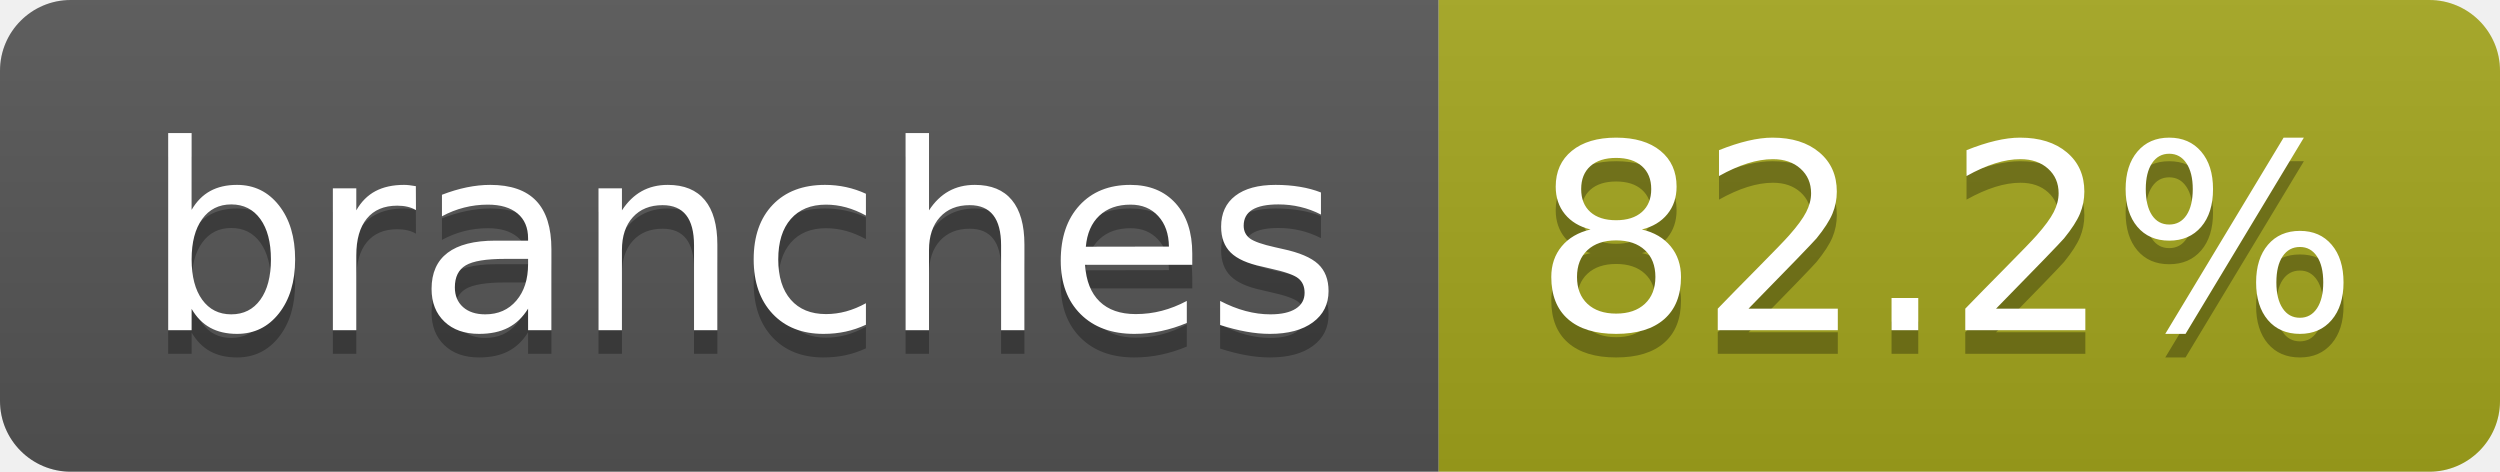
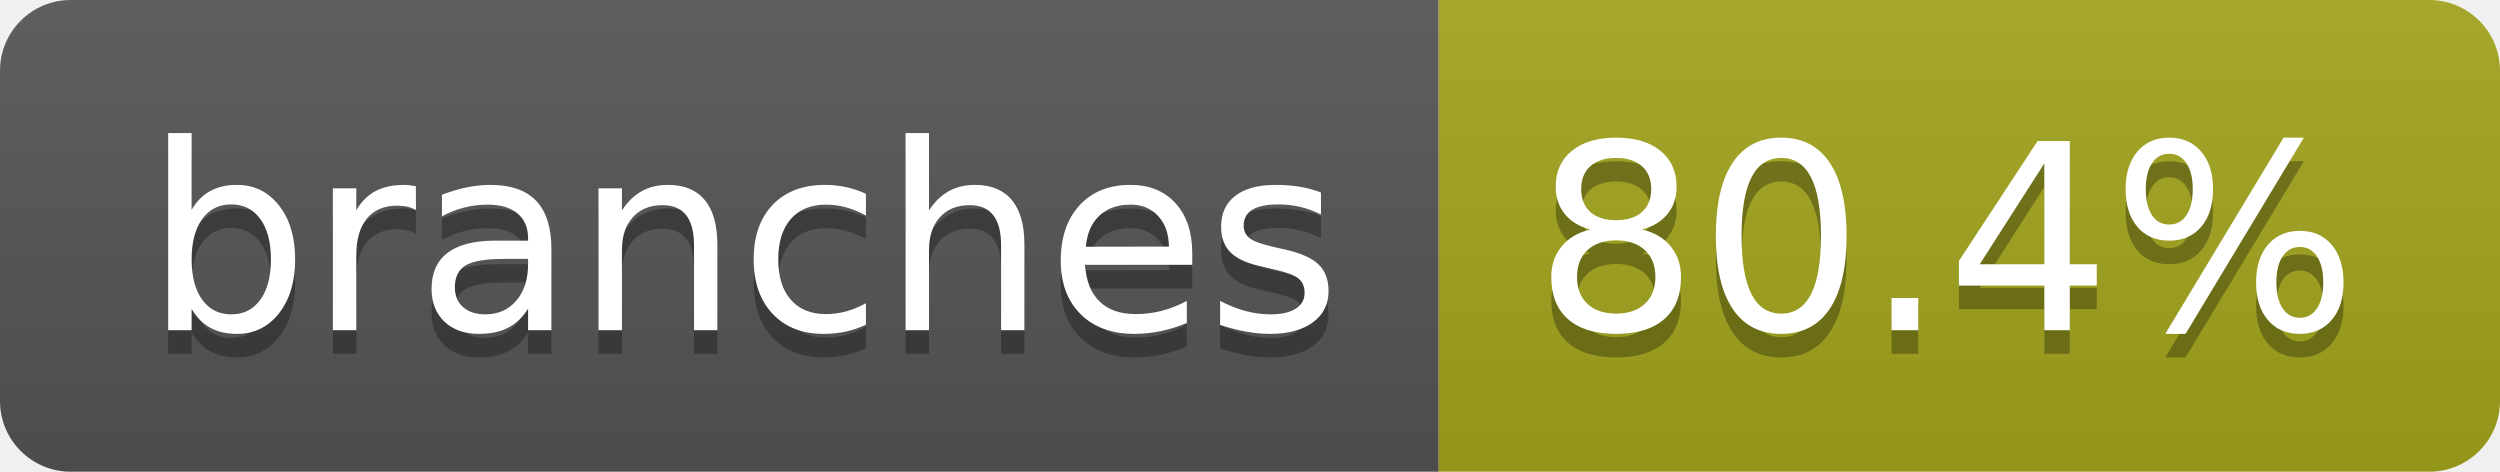
- <svg xmlns="http://www.w3.org/2000/svg" width="106" height="20" role="img" aria-label="branches: 82.2%">
+ <svg xmlns="http://www.w3.org/2000/svg" width="106" height="20" role="img" aria-label="branches: 80.4%">
  <linearGradient id="s" x2="0" y2="100%">
    <stop offset="0" stop-color="#bbb" stop-opacity=".1" />
    <stop offset="1" stop-opacity=".1" />
  </linearGradient>
  <clipPath id="r">
    <rect width="106" height="20" rx="3" fill="#fff" />
  </clipPath>
  <g clip-path="url(#r)">
    <rect width="61" height="20" fill="#555" />
    <rect x="61" width="45" height="20" fill="#a4a61d" />
    <rect width="106" height="20" fill="url(#s)" />
  </g>
  <g fill="#fff" text-anchor="middle" font-family="Verdana,Geneva,DejaVu Sans,sans-serif" text-rendering="geometricPrecision" font-size="110">
    <text aria-hidden="true" x="315" y="150" fill="#010101" fill-opacity=".3" transform="scale(.1)" textLength="507">branches</text>
    <text x="315" y="140" transform="scale(.1)" fill="#fff" textLength="507">branches</text>
-     <text aria-hidden="true" x="825" y="150" fill="#010101" fill-opacity=".3" transform="scale(.1)" textLength="350">82.2%</text>
-     <text x="825" y="140" transform="scale(.1)" fill="#fff" textLength="350">82.2%</text>
+     <text aria-hidden="true" x="825" y="150" fill="#010101" fill-opacity=".3" transform="scale(.1)" textLength="350">80.4%</text>
+     <text x="825" y="140" transform="scale(.1)" fill="#fff" textLength="350">80.4%</text>
  </g>
</svg>
